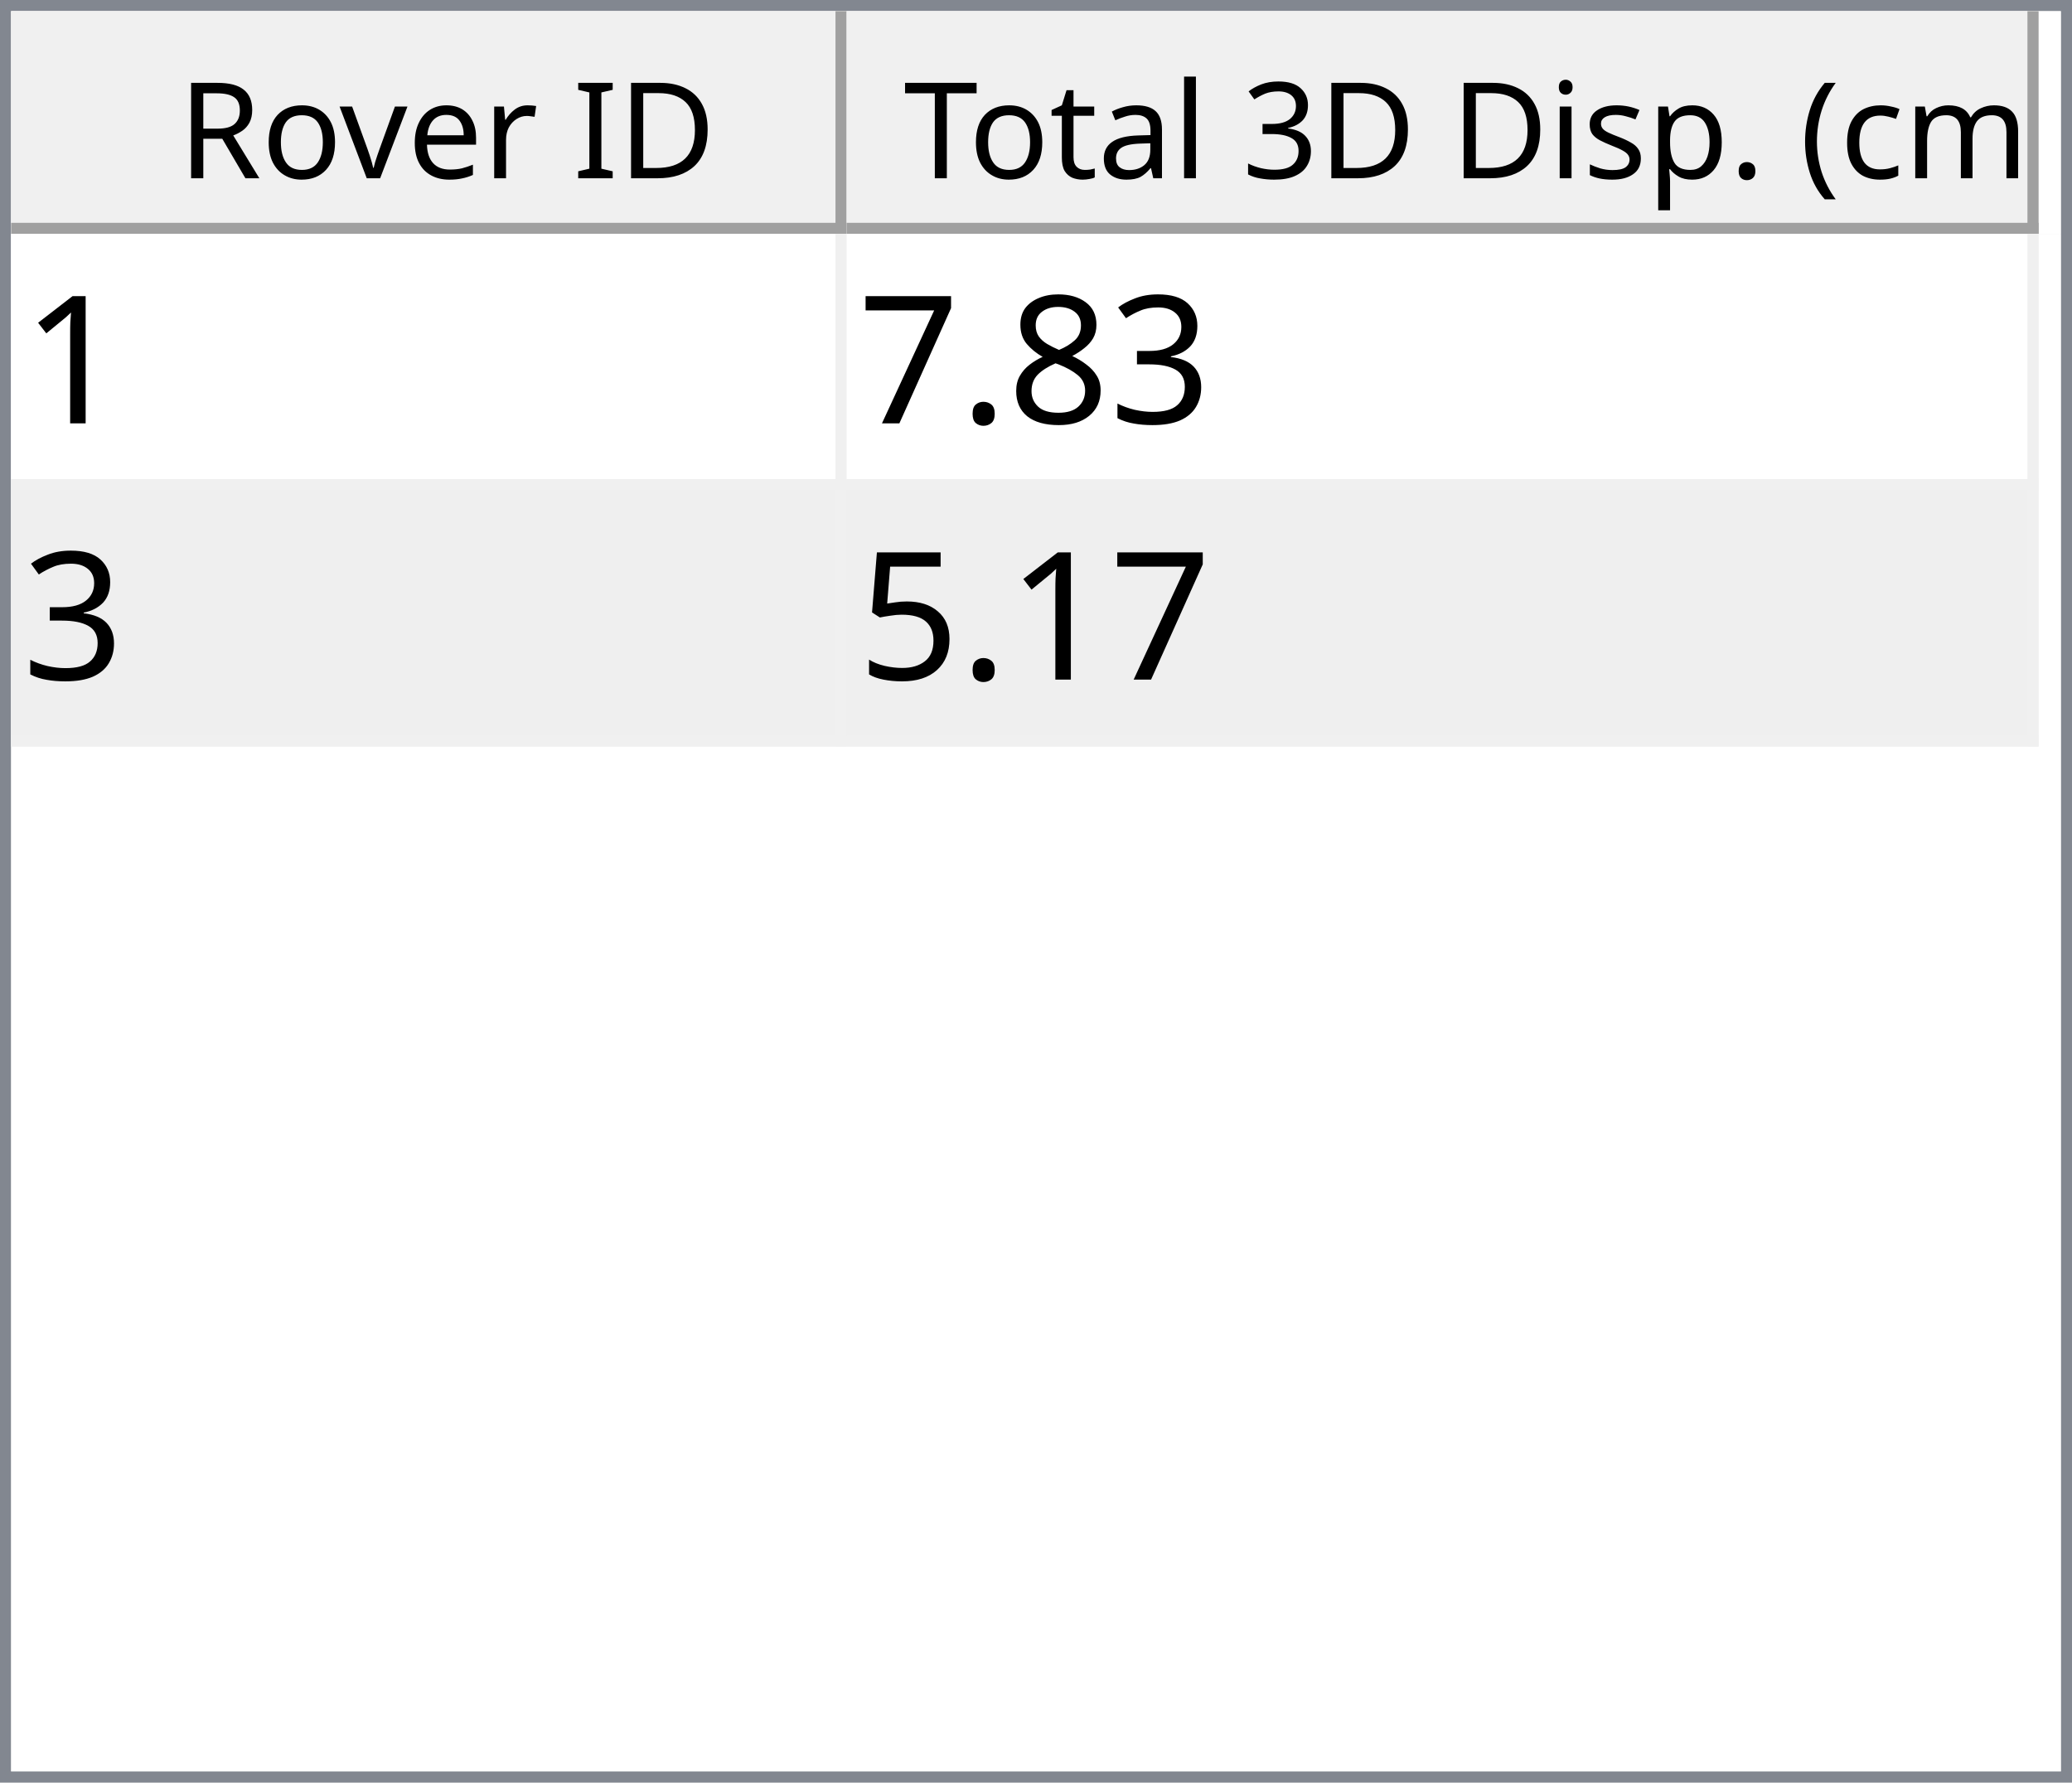
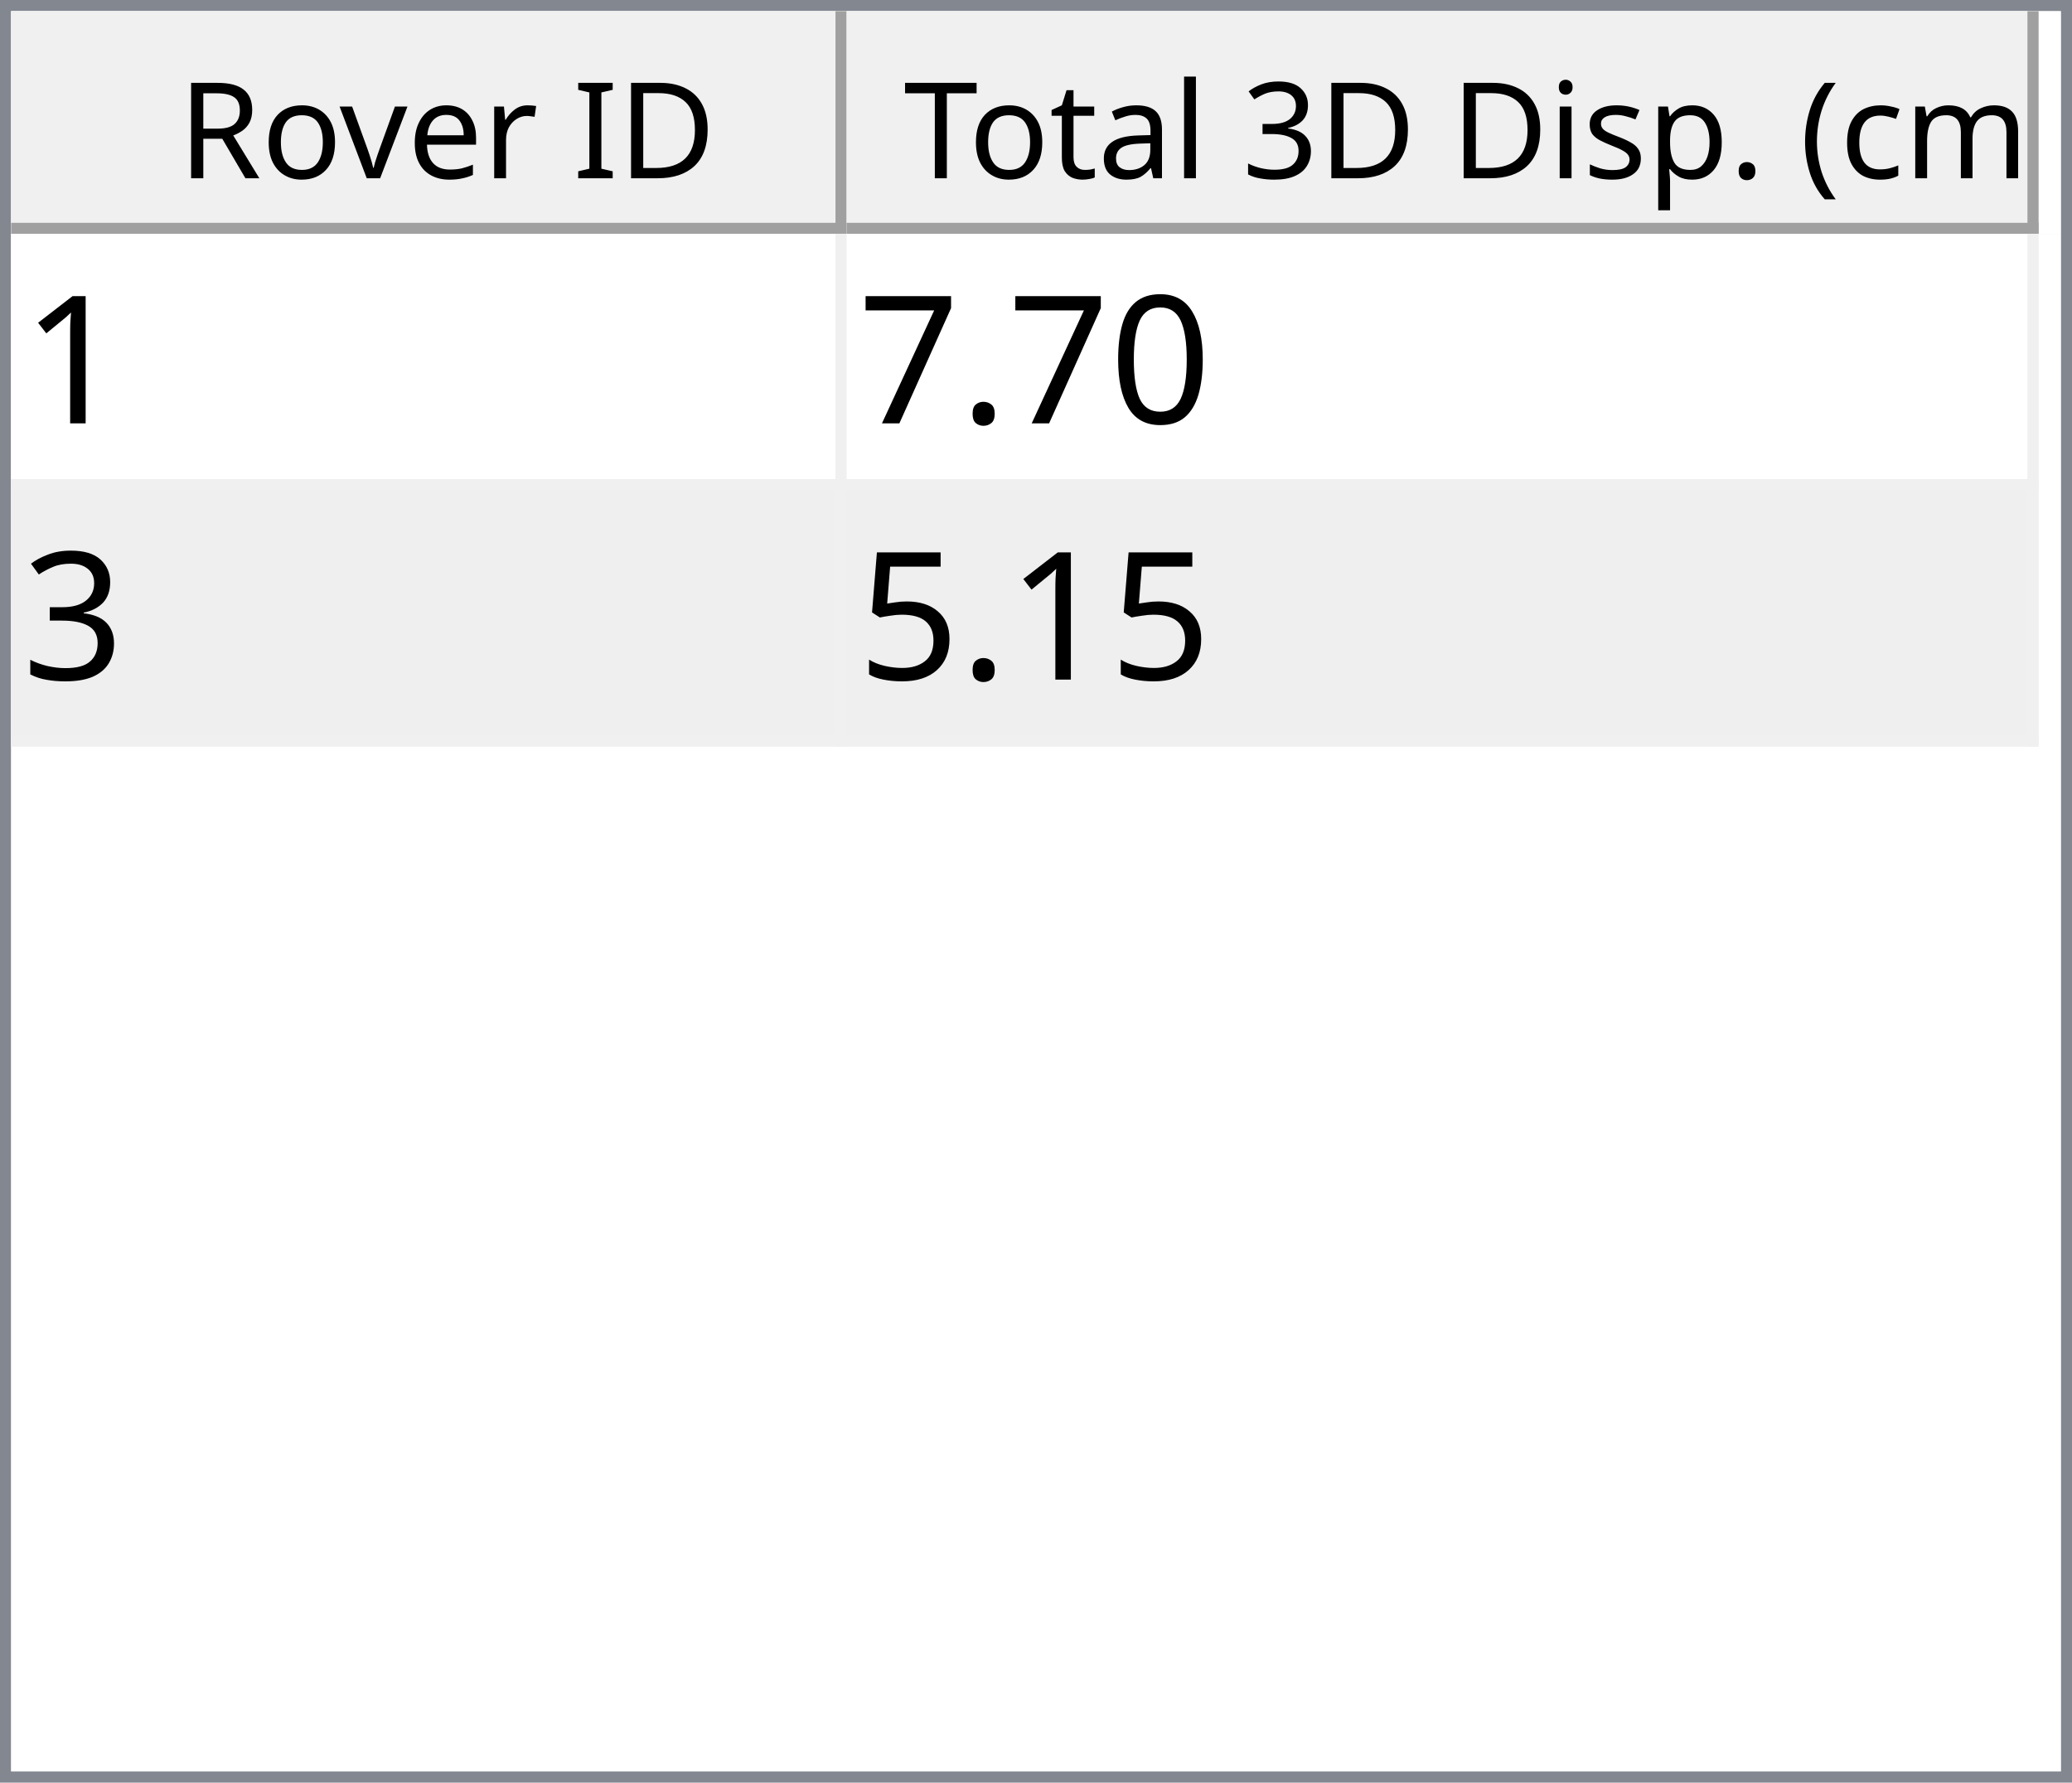
<svg xmlns="http://www.w3.org/2000/svg" style="fill-opacity:1; color-rendering:auto; color-interpolation:auto; text-rendering:auto; stroke:black; stroke-linecap:square; stroke-miterlimit:10; shape-rendering:auto; stroke-opacity:1; fill:black; stroke-dasharray:none; font-weight:normal; stroke-width:1; font-family:'Dialog'; font-style:normal; stroke-linejoin:miter; font-size:12px; stroke-dashoffset:0; image-rendering:auto;" width="186" height="160">
  <defs id="genericDefs" />
  <g>
    <defs id="defs1">
      <clipPath clipPathUnits="userSpaceOnUse" id="clipPath1">
        <path d="M0 0 L186 0 L186 160 L0 160 L0 0 Z" />
      </clipPath>
      <clipPath clipPathUnits="userSpaceOnUse" id="clipPath2">
        <path d="M0 0 L0 160 L186 160 L186 0 Z" />
      </clipPath>
      <clipPath clipPathUnits="userSpaceOnUse" id="clipPath3">
        <path d="M0 0 L0 20 L184 20 L184 0 Z" />
      </clipPath>
      <clipPath clipPathUnits="userSpaceOnUse" id="clipPath4">
        <path d="M0 0 L0 20 L75 20 L75 0 Z" />
      </clipPath>
      <clipPath clipPathUnits="userSpaceOnUse" id="clipPath5">
        <path d="M1 1 L1 19 L74 19 L74 1 Z" />
      </clipPath>
      <clipPath clipPathUnits="userSpaceOnUse" id="clipPath6">
        <path d="M0 0 L0 18 L73 18 L73 0 Z" />
      </clipPath>
      <clipPath clipPathUnits="userSpaceOnUse" id="clipPath7">
        <path d="M-0.5 -0.5 L-0.5 19.5 L74.5 19.5 L74.5 -0.5 Z" />
      </clipPath>
      <clipPath clipPathUnits="userSpaceOnUse" id="clipPath8">
        <path d="M0 0 L0 20 L107 20 L107 0 Z" />
      </clipPath>
      <clipPath clipPathUnits="userSpaceOnUse" id="clipPath9">
        <path d="M1 1 L1 19 L106 19 L106 1 Z" />
      </clipPath>
      <clipPath clipPathUnits="userSpaceOnUse" id="clipPath10">
        <path d="M0 0 L0 18 L105 18 L105 0 Z" />
      </clipPath>
      <clipPath clipPathUnits="userSpaceOnUse" id="clipPath11">
        <path d="M-0.5 -0.5 L-0.5 19.5 L106.5 19.5 L106.5 -0.5 Z" />
      </clipPath>
      <clipPath clipPathUnits="userSpaceOnUse" id="clipPath12">
        <path d="M0 0 L0 138 L184 138 L184 0 Z" />
      </clipPath>
      <clipPath clipPathUnits="userSpaceOnUse" id="clipPath13">
        <path d="M0 0 L0 46 L182 46 L182 0 Z" />
      </clipPath>
      <clipPath clipPathUnits="userSpaceOnUse" id="clipPath14">
        <path d="M-0.5 -0.5 L-0.5 45.5 L181.5 45.5 L181.5 -0.5 Z" />
      </clipPath>
      <clipPath clipPathUnits="userSpaceOnUse" id="clipPath15">
        <path d="M0 0 L0 22 L74 22 L74 0 Z" />
      </clipPath>
      <clipPath clipPathUnits="userSpaceOnUse" id="clipPath16">
        <path d="M0 0 L0 22 L106 22 L106 0 Z" />
      </clipPath>
      <font horiz-adv-x="64.551" id="font1">
        <font-face ascent="107.91" descent="25.098" units-per-em="100" style="font-style:normal; font-family:Segoe UI; font-weight:normal;" />
        <missing-glyph horiz-adv-x="64.551" d="M8.109 0 L8.109 68.266 L56.453 68.266 L56.453 0 L8.109 0 ZM15.328 7.234 L49.219 7.234 L49.219 61.031 L15.328 61.031 L15.328 7.234 Z" />
        <glyph unicode="D" horiz-adv-x="70.117" d="M9.188 0 L9.188 70.016 L28.516 70.016 Q65.531 70.016 65.531 35.891 Q65.531 19.672 55.25 9.836 Q44.969 0 27.734 0 L9.188 0 ZM17.391 62.594 L17.391 7.422 L27.828 7.422 Q41.609 7.422 49.273 14.797 Q56.938 22.172 56.938 35.688 Q56.938 62.594 28.328 62.594 L17.391 62.594 Z" />
        <glyph unicode="I" horiz-adv-x="26.611" d="M17.391 0 L9.188 0 L9.188 70.016 L17.391 70.016 L17.391 0 Z" />
        <glyph unicode=" " horiz-adv-x="27.393" d="" />
        <glyph unicode="r" horiz-adv-x="34.766" d="M34.188 41.891 Q32.078 43.5 28.125 43.5 Q23 43.5 19.555 38.672 Q16.109 33.844 16.109 25.484 L16.109 0 L8.109 0 L8.109 50 L16.109 50 L16.109 39.703 L16.312 39.703 Q18.016 44.969 21.531 47.922 Q25.047 50.875 29.391 50.875 Q32.516 50.875 34.188 50.203 L34.188 41.891 Z" />
        <glyph unicode="e" horiz-adv-x="52.295" d="M48.297 23 L12.984 23 Q13.188 14.656 17.484 10.109 Q21.781 5.562 29.297 5.562 Q37.75 5.562 44.828 11.141 L44.828 3.609 Q38.234 -1.172 27.391 -1.172 Q16.797 -1.172 10.742 5.641 Q4.688 12.453 4.688 24.812 Q4.688 36.469 11.305 43.82 Q17.922 51.172 27.734 51.172 Q37.547 51.172 42.922 44.828 Q48.297 38.484 48.297 27.203 L48.297 23 ZM40.094 29.781 Q40.047 36.719 36.75 40.578 Q33.453 44.438 27.594 44.438 Q21.922 44.438 17.969 40.383 Q14.016 36.328 13.094 29.781 L40.094 29.781 Z" />
        <glyph unicode="v" horiz-adv-x="47.9" d="M47.406 50 L27.484 0 L19.625 0 L0.688 50 L9.469 50 L22.172 13.672 Q23.578 9.672 23.922 6.688 L24.125 6.688 Q24.609 10.453 25.688 13.484 L38.969 50 L47.406 50 Z" />
        <glyph unicode="o" horiz-adv-x="58.594" d="M29 -1.172 Q17.922 -1.172 11.305 5.836 Q4.688 12.844 4.688 24.422 Q4.688 37.016 11.57 44.094 Q18.453 51.172 30.172 51.172 Q41.359 51.172 47.633 44.289 Q53.906 37.406 53.906 25.203 Q53.906 13.234 47.141 6.031 Q40.375 -1.172 29 -1.172 ZM29.594 44.438 Q21.875 44.438 17.383 39.188 Q12.891 33.938 12.891 24.703 Q12.891 15.828 17.43 10.695 Q21.969 5.562 29.594 5.562 Q37.359 5.562 41.531 10.594 Q45.703 15.625 45.703 24.906 Q45.703 34.281 41.531 39.359 Q37.359 44.438 29.594 44.438 Z" />
        <glyph unicode="R" horiz-adv-x="59.814" d="M59.375 0 L49.609 0 L37.891 19.625 Q36.281 22.359 34.766 24.289 Q33.25 26.219 31.664 27.438 Q30.078 28.656 28.25 29.219 Q26.422 29.781 24.125 29.781 L17.391 29.781 L17.391 0 L9.188 0 L9.188 70.016 L30.078 70.016 Q34.672 70.016 38.555 68.867 Q42.438 67.719 45.289 65.375 Q48.141 63.031 49.758 59.547 Q51.375 56.062 51.375 51.375 Q51.375 47.703 50.273 44.656 Q49.172 41.609 47.148 39.211 Q45.125 36.812 42.266 35.133 Q39.406 33.453 35.844 32.516 L35.844 32.328 Q37.594 31.547 38.891 30.547 Q40.188 29.547 41.359 28.18 Q42.531 26.812 43.68 25.078 Q44.828 23.344 46.234 21.047 L59.375 0 ZM17.391 62.594 L17.391 37.203 L28.516 37.203 Q31.594 37.203 34.203 38.133 Q36.812 39.062 38.719 40.797 Q40.625 42.531 41.703 45.047 Q42.781 47.562 42.781 50.688 Q42.781 56.297 39.141 59.445 Q35.5 62.594 28.609 62.594 L17.391 62.594 Z" />
        <glyph unicode=")" horiz-adv-x="30.176" d="M8.297 -15.922 L1.172 -15.922 Q16.406 2.344 16.406 26.812 Q16.406 51.469 1.078 70.016 L8.297 70.016 Q23.531 52.156 23.531 26.703 Q23.531 1.375 8.297 -15.922 Z" />
        <glyph unicode="m" horiz-adv-x="86.133" d="M79.109 0 L71.094 0 L71.094 28.719 Q71.094 37.016 68.531 40.727 Q65.969 44.438 59.906 44.438 Q54.781 44.438 51.195 39.75 Q47.609 35.062 47.609 28.516 L47.609 0 L39.594 0 L39.594 29.688 Q39.594 44.438 28.219 44.438 Q22.953 44.438 19.531 40.016 Q16.109 35.594 16.109 28.516 L16.109 0 L8.109 0 L8.109 50 L16.109 50 L16.109 42.094 L16.312 42.094 Q21.625 51.172 31.844 51.172 Q36.969 51.172 40.773 48.312 Q44.578 45.453 46 40.828 Q51.562 51.172 62.594 51.172 Q79.109 51.172 79.109 30.812 L79.109 0 Z" />
        <glyph unicode="c" horiz-adv-x="46.191" d="M42.188 2.297 Q36.422 -1.172 28.516 -1.172 Q17.828 -1.172 11.258 5.789 Q4.688 12.75 4.688 23.828 Q4.688 36.188 11.766 43.68 Q18.844 51.172 30.672 51.172 Q37.25 51.172 42.281 48.734 L42.281 40.531 Q36.719 44.438 30.375 44.438 Q22.703 44.438 17.797 38.945 Q12.891 33.453 12.891 24.516 Q12.891 15.719 17.508 10.641 Q22.125 5.562 29.891 5.562 Q36.422 5.562 42.188 9.906 L42.188 2.297 Z" />
        <glyph unicode="(" horiz-adv-x="30.176" d="M29.109 -15.922 L21.969 -15.922 Q6.844 1.375 6.844 26.703 Q6.844 52.156 21.969 70.016 L29.203 70.016 Q13.875 51.469 13.875 26.812 Q13.875 2.344 29.109 -15.922 Z" />
        <glyph unicode="." horiz-adv-x="21.68" d="M10.891 -1.078 Q8.641 -1.078 7.055 0.539 Q5.469 2.156 5.469 4.391 Q5.469 6.641 7.055 8.273 Q8.641 9.906 10.891 9.906 Q13.188 9.906 14.797 8.273 Q16.406 6.641 16.406 4.391 Q16.406 2.156 14.797 0.539 Q13.188 -1.078 10.891 -1.078 Z" />
        <glyph unicode="p" horiz-adv-x="58.789" d="M16.312 7.234 L16.109 7.234 L16.109 -23 L8.109 -23 L8.109 50 L16.109 50 L16.109 41.219 L16.312 41.219 Q22.219 51.172 33.594 51.172 Q43.266 51.172 48.688 44.461 Q54.109 37.75 54.109 26.469 Q54.109 13.922 48 6.375 Q41.891 -1.172 31.297 -1.172 Q21.578 -1.172 16.312 7.234 ZM16.109 27.391 L16.109 20.406 Q16.109 14.203 20.141 9.883 Q24.172 5.562 30.375 5.562 Q37.641 5.562 41.773 11.133 Q45.906 16.703 45.906 26.609 Q45.906 34.969 42.047 39.703 Q38.188 44.438 31.594 44.438 Q24.609 44.438 20.359 39.578 Q16.109 34.719 16.109 27.391 Z" />
        <glyph unicode="s" horiz-adv-x="42.432" d="M5.078 1.812 L5.078 10.406 Q11.625 5.562 19.484 5.562 Q30.031 5.562 30.031 12.594 Q30.031 14.594 29.125 15.992 Q28.219 17.391 26.68 18.461 Q25.141 19.531 23.07 20.383 Q21 21.234 18.609 22.172 Q15.281 23.484 12.766 24.828 Q10.25 26.172 8.57 27.859 Q6.891 29.547 6.031 31.695 Q5.172 33.844 5.172 36.719 Q5.172 40.234 6.789 42.945 Q8.406 45.656 11.086 47.484 Q13.766 49.312 17.211 50.242 Q20.656 51.172 24.312 51.172 Q30.812 51.172 35.938 48.922 L35.938 40.828 Q30.422 44.438 23.25 44.438 Q21 44.438 19.195 43.922 Q17.391 43.406 16.094 42.477 Q14.797 41.547 14.086 40.258 Q13.375 38.969 13.375 37.406 Q13.375 35.453 14.086 34.133 Q14.797 32.812 16.164 31.789 Q17.531 30.766 19.484 29.938 Q21.438 29.109 23.922 28.125 Q27.25 26.859 29.883 25.516 Q32.516 24.172 34.375 22.484 Q36.234 20.797 37.234 18.602 Q38.234 16.406 38.234 13.375 Q38.234 9.672 36.602 6.938 Q34.969 4.203 32.234 2.398 Q29.5 0.594 25.93 -0.289 Q22.359 -1.172 18.453 -1.172 Q10.75 -1.172 5.078 1.812 Z" />
        <glyph unicode="i" horiz-adv-x="24.219" d="M12.203 62.703 Q10.062 62.703 8.547 64.164 Q7.031 65.625 7.031 67.875 Q7.031 70.125 8.547 71.609 Q10.062 73.094 12.203 73.094 Q14.406 73.094 15.945 71.609 Q17.484 70.125 17.484 67.875 Q17.484 65.719 15.945 64.211 Q14.406 62.703 12.203 62.703 ZM16.109 0 L8.109 0 L8.109 50 L16.109 50 L16.109 0 Z" />
        <glyph unicode="3" horiz-adv-x="53.906" d="M46.531 19.828 Q46.531 15.094 44.75 11.211 Q42.969 7.328 39.719 4.57 Q36.469 1.812 31.93 0.297 Q27.391 -1.219 21.922 -1.219 Q11.922 -1.219 6 2.594 L6 11.188 Q13.094 5.609 22.219 5.609 Q25.875 5.609 28.828 6.539 Q31.781 7.469 33.906 9.227 Q36.031 10.984 37.18 13.477 Q38.328 15.969 38.328 19.094 Q38.328 32.812 18.797 32.812 L12.984 32.812 L12.984 39.594 L18.5 39.594 Q35.797 39.594 35.797 52.484 Q35.797 64.406 22.609 64.406 Q15.188 64.406 8.688 59.422 L8.688 67.188 Q15.375 71.188 24.609 71.188 Q29 71.188 32.57 69.969 Q36.141 68.75 38.68 66.555 Q41.219 64.359 42.609 61.281 Q44 58.203 44 54.5 Q44 40.672 30.031 36.719 L30.031 36.531 Q33.594 36.141 36.625 34.797 Q39.656 33.453 41.852 31.305 Q44.047 29.156 45.289 26.25 Q46.531 23.344 46.531 19.828 Z" />
        <glyph unicode="l" horiz-adv-x="24.219" d="M16.109 0 L8.109 0 L8.109 74.031 L16.109 74.031 L16.109 0 Z" />
        <glyph unicode="a" horiz-adv-x="50.879" d="M43.891 0 L35.891 0 L35.891 7.812 L35.688 7.812 Q30.469 -1.172 20.312 -1.172 Q12.844 -1.172 8.617 2.781 Q4.391 6.734 4.391 13.281 Q4.391 27.297 20.906 29.594 L35.891 31.688 Q35.891 44.438 25.594 44.438 Q16.547 44.438 9.281 38.281 L9.281 46.484 Q16.656 51.172 26.266 51.172 Q43.891 51.172 43.891 32.516 L43.891 0 ZM35.891 25.297 L23.828 23.641 Q18.266 22.859 15.43 20.875 Q12.594 18.891 12.594 13.875 Q12.594 10.203 15.211 7.883 Q17.828 5.562 22.172 5.562 Q28.125 5.562 32.008 9.742 Q35.891 13.922 35.891 20.312 L35.891 25.297 Z" />
        <glyph unicode="t" horiz-adv-x="33.887" d="M31.297 0.484 Q28.469 -1.078 23.828 -1.078 Q10.688 -1.078 10.688 13.578 L10.688 43.172 L2.094 43.172 L2.094 50 L10.688 50 L10.688 62.203 L18.703 64.797 L18.703 50 L31.297 50 L31.297 43.172 L18.703 43.172 L18.703 14.984 Q18.703 9.969 20.414 7.82 Q22.125 5.672 26.078 5.672 Q29.109 5.672 31.297 7.328 L31.297 0.484 Z" />
        <glyph unicode="T" horiz-adv-x="52.393" d="M50.594 62.594 L30.375 62.594 L30.375 0 L22.172 0 L22.172 62.594 L2 62.594 L2 70.016 L50.594 70.016 L50.594 62.594 Z" />
      </font>
      <font horiz-adv-x="75.0" id="font2">
        <font-face ascent="100.537" descent="21.973" units-per-em="100" style="font-style:normal; font-family:sans-serif; font-weight:normal;" />
        <missing-glyph horiz-adv-x="75.0" d="M12.5 0 L12.5 62.5 L62.5 62.5 L62.5 0 L12.5 0 ZM14.062 1.562 L60.938 1.562 L60.938 60.938 L14.062 60.938 L14.062 1.562 Z" />
        <glyph unicode="1" horiz-adv-x="55.615" d="M37.25 0 L28.469 0 L28.469 56 Q25.297 52.984 20.141 49.953 Q14.984 46.922 10.891 45.406 L10.891 53.906 Q18.266 57.375 23.781 62.305 Q29.297 67.234 31.594 71.875 L37.25 71.875 L37.25 0 Z" />
-         <glyph unicode="3" horiz-adv-x="55.615" d="M4.203 18.891 L12.984 20.062 Q14.5 12.594 18.141 9.297 Q21.781 6 27 6 Q33.203 6 37.477 10.297 Q41.75 14.594 41.75 20.953 Q41.75 27 37.797 30.93 Q33.844 34.859 27.734 34.859 Q25.25 34.859 21.531 33.891 L22.516 41.609 Q23.391 41.5 23.922 41.5 Q29.547 41.5 34.039 44.43 Q38.531 47.359 38.531 53.469 Q38.531 58.297 35.258 61.477 Q31.984 64.656 26.812 64.656 Q21.688 64.656 18.266 61.43 Q14.844 58.203 13.875 51.766 L5.078 53.328 Q6.688 62.156 12.398 67.016 Q18.109 71.875 26.609 71.875 Q32.469 71.875 37.398 69.359 Q42.328 66.844 44.945 62.5 Q47.562 58.156 47.562 53.266 Q47.562 48.641 45.07 44.828 Q42.578 41.016 37.703 38.766 Q44.047 37.312 47.562 32.695 Q51.078 28.078 51.078 21.141 Q51.078 11.766 44.242 5.25 Q37.406 -1.266 26.953 -1.266 Q17.531 -1.266 11.305 4.352 Q5.078 9.969 4.203 18.891 Z" />
-         <glyph unicode="8" horiz-adv-x="55.615" d="M17.672 38.812 Q12.203 40.828 9.57 44.539 Q6.938 48.25 6.938 53.422 Q6.938 61.234 12.555 66.555 Q18.172 71.875 27.484 71.875 Q36.859 71.875 42.578 66.43 Q48.297 60.984 48.297 53.172 Q48.297 48.188 45.68 44.508 Q43.062 40.828 37.75 38.812 Q44.344 36.672 47.781 31.883 Q51.219 27.094 51.219 20.453 Q51.219 11.281 44.727 5.031 Q38.234 -1.219 27.641 -1.219 Q17.047 -1.219 10.547 5.055 Q4.047 11.328 4.047 20.703 Q4.047 27.688 7.594 32.398 Q11.141 37.109 17.672 38.812 ZM15.922 53.719 Q15.922 48.641 19.195 45.414 Q22.469 42.188 27.688 42.188 Q32.766 42.188 36.016 45.383 Q39.266 48.578 39.266 53.219 Q39.266 58.062 35.914 61.359 Q32.562 64.656 27.594 64.656 Q22.562 64.656 19.242 61.43 Q15.922 58.203 15.922 53.719 ZM13.094 20.656 Q13.094 16.891 14.875 13.375 Q16.656 9.859 20.172 7.93 Q23.688 6 27.734 6 Q34.031 6 38.133 10.055 Q42.234 14.109 42.234 20.359 Q42.234 26.703 38.016 30.859 Q33.797 35.016 27.438 35.016 Q21.234 35.016 17.164 30.914 Q13.094 26.812 13.094 20.656 Z" />
+         <glyph unicode="0" horiz-adv-x="55.615" d="M4.156 35.297 Q4.156 48 6.766 55.742 Q9.375 63.484 14.523 67.68 Q19.672 71.875 27.484 71.875 Q33.25 71.875 37.594 69.555 Q41.938 67.234 44.773 62.867 Q47.609 58.5 49.219 52.227 Q50.828 45.953 50.828 35.297 Q50.828 22.703 48.242 14.969 Q45.656 7.234 40.508 3.008 Q35.359 -1.219 27.484 -1.219 Q17.141 -1.219 11.234 6.203 Q4.156 15.141 4.156 35.297 ZM13.188 35.297 Q13.188 17.672 17.312 11.836 Q21.438 6 27.484 6 Q33.547 6 37.672 11.859 Q41.797 17.719 41.797 35.297 Q41.797 52.984 37.672 58.789 Q33.547 64.594 27.391 64.594 Q21.344 64.594 17.719 59.469 Q13.188 52.938 13.188 35.297 Z" />
        <glyph unicode="." horiz-adv-x="27.783" d="M9.078 0 L9.078 10.016 L19.094 10.016 L19.094 0 L9.078 0 Z" />
        <glyph unicode="7" horiz-adv-x="55.615" d="M4.734 62.203 L4.734 70.656 L51.078 70.656 L51.078 63.812 Q44.234 56.547 37.523 44.484 Q30.812 32.422 27.156 19.672 Q24.516 10.688 23.781 0 L14.75 0 Q14.891 8.453 18.062 20.414 Q21.234 32.375 27.172 43.484 Q33.109 54.594 39.797 62.203 L4.734 62.203 Z" />
+         <glyph unicode="3" horiz-adv-x="55.615" d="M4.203 18.891 L12.984 20.062 Q14.5 12.594 18.141 9.297 Q21.781 6 27 6 Q33.203 6 37.477 10.297 Q41.75 14.594 41.75 20.953 Q41.75 27 37.797 30.93 Q33.844 34.859 27.734 34.859 Q25.25 34.859 21.531 33.891 L22.516 41.609 Q23.391 41.5 23.922 41.5 Q29.547 41.5 34.039 44.43 Q38.531 47.359 38.531 53.469 Q38.531 58.297 35.258 61.477 Q31.984 64.656 26.812 64.656 Q21.688 64.656 18.266 61.43 Q14.844 58.203 13.875 51.766 L5.078 53.328 Q6.688 62.156 12.398 67.016 Q18.109 71.875 26.609 71.875 Q32.469 71.875 37.398 69.359 Q42.328 66.844 44.945 62.5 Q47.562 58.156 47.562 53.266 Q47.562 48.641 45.07 44.828 Q42.578 41.016 37.703 38.766 Q44.047 37.312 47.562 32.695 Q51.078 28.078 51.078 21.141 Q51.078 11.766 44.242 5.25 Q37.406 -1.266 26.953 -1.266 Q17.531 -1.266 11.305 4.352 Q5.078 9.969 4.203 18.891 Z" />
        <glyph unicode="5" horiz-adv-x="55.615" d="M4.156 18.75 L13.375 19.531 Q14.406 12.797 18.141 9.398 Q21.875 6 27.156 6 Q33.5 6 37.891 10.789 Q42.281 15.578 42.281 23.484 Q42.281 31 38.062 35.352 Q33.844 39.703 27 39.703 Q22.75 39.703 19.336 37.773 Q15.922 35.844 13.969 32.766 L5.719 33.844 L12.641 70.609 L48.25 70.609 L48.25 62.203 L19.672 62.203 L15.828 42.969 Q22.266 47.469 29.344 47.469 Q38.719 47.469 45.164 40.969 Q51.609 34.469 51.609 24.266 Q51.609 14.547 45.953 7.469 Q39.062 -1.219 27.156 -1.219 Q17.391 -1.219 11.211 4.25 Q5.031 9.719 4.156 18.75 Z" />
      </font>
    </defs>
    <g style="fill:white; stroke:white;">
      <rect x="0" y="0" width="186" style="clip-path:url(#clipPath1); stroke:none;" height="160" />
    </g>
    <g style="fill:white; text-rendering:optimizeSpeed; color-rendering:optimizeSpeed; image-rendering:optimizeSpeed; shape-rendering:crispEdges; stroke:white; color-interpolation:sRGB;">
      <rect x="0" width="186" height="160" y="0" style="stroke:none;" />
      <path style="stroke:none;" d="M0 160 L186 160 L186 0 L0 0 Z" />
    </g>
    <g style="fill:rgb(240,240,240); font-family:'Segoe UI'; stroke:rgb(240,240,240);">
      <rect x="0" y="0" width="186" style="clip-path:url(#clipPath2); stroke:none;" height="160" />
    </g>
    <g style="fill:rgb(130,135,144); font-family:'Segoe UI'; stroke:rgb(130,135,144);">
      <path d="M0 0 L186 0 L186 160 L0 160 L0 0 ZM1 1 L185 1 L185 159 L1 159 L1 1 Z" style="fill-rule:evenodd; clip-path:url(#clipPath2); stroke:none;" />
    </g>
    <g style="fill:white; font-family:'Segoe UI'; stroke:white;" transform="translate(1,1)">
      <rect x="0" y="0" width="184" style="clip-path:url(#clipPath3); stroke:none;" height="20" />
    </g>
    <g style="fill:rgb(240,240,240); font-family:'Segoe UI'; stroke:rgb(240,240,240);" transform="translate(1,1)">
      <rect x="0" y="0" width="75" style="clip-path:url(#clipPath4); stroke:none;" height="20" />
    </g>
    <g style="font-family:'Segoe UI';" transform="translate(2,2)">
      <text x="14" xml:space="preserve" y="14" style="clip-path:url(#clipPath6); stroke:none;">Rover ID</text>
    </g>
    <g style="fill:rgb(160,160,160); font-family:'Segoe UI'; stroke:rgb(160,160,160); stroke-linejoin:bevel;" transform="translate(1.5,1.5)">
      <line x1="74" x2="74" y1="0" style="fill:none; clip-path:url(#clipPath7);" y2="19" />
    </g>
    <g style="fill:rgb(160,160,160); font-family:'Segoe UI'; stroke:rgb(160,160,160); stroke-linejoin:bevel;" transform="matrix(1,0,0,1,1,1) translate(0.5,0.5)">
      <line x1="0" x2="74" y1="19" style="fill:none; clip-path:url(#clipPath7);" y2="19" />
    </g>
    <g style="fill:rgb(240,240,240); font-family:'Segoe UI'; stroke:rgb(240,240,240);" transform="translate(76,1)">
      <rect x="0" y="0" width="107" style="clip-path:url(#clipPath8); stroke:none;" height="20" />
    </g>
    <g style="font-family:'Segoe UI';" transform="translate(77,2)">
      <text x="1" xml:space="preserve" y="14" style="clip-path:url(#clipPath10); stroke:none;"> Total 3D Disp. (cm)</text>
    </g>
    <g style="fill:rgb(160,160,160); font-family:'Segoe UI'; stroke:rgb(160,160,160); stroke-linejoin:bevel;" transform="translate(76.5,1.5)">
      <line x1="106" x2="106" y1="0" style="fill:none; clip-path:url(#clipPath11);" y2="19" />
    </g>
    <g style="fill:rgb(160,160,160); font-family:'Segoe UI'; stroke:rgb(160,160,160); stroke-linejoin:bevel;" transform="matrix(1,0,0,1,76,1) translate(0.5,0.5)">
      <line x1="0" x2="106" y1="19" style="fill:none; clip-path:url(#clipPath11);" y2="19" />
    </g>
    <g style="fill:white; font-family:'Segoe UI'; stroke:white;" transform="translate(1,21)">
      <rect x="0" y="0" width="184" style="clip-path:url(#clipPath12); stroke:none;" height="138" />
    </g>
    <g style="fill:rgb(240,240,240); font-size:16px; font-family:sans-serif; stroke:rgb(240,240,240);" transform="translate(1,21)">
      <rect x="0" y="0" width="182" style="clip-path:url(#clipPath13); stroke:none;" height="46" />
      <line transform="translate(0.5,0.5)" x1="0" x2="181" y1="22" style="clip-path:url(#clipPath14); fill:none; stroke-linejoin:bevel;" y2="22" />
    </g>
    <g transform="matrix(1,0,0,1,1,21) translate(0.5,0.5)" style="fill:rgb(240,240,240); font-size:16px; font-family:sans-serif; stroke:rgb(240,240,240); stroke-linejoin:bevel;">
      <line x1="0" x2="181" y1="45" style="fill:none; clip-path:url(#clipPath14);" y2="45" />
    </g>
    <g transform="matrix(1,0,0,1,1,21) translate(0.5,0.5)" style="fill:rgb(240,240,240); font-size:16px; font-family:sans-serif; stroke:rgb(240,240,240); stroke-linejoin:bevel;">
      <line x1="74" x2="74" y1="0" style="fill:none; clip-path:url(#clipPath14);" y2="45" />
    </g>
    <g transform="matrix(1,0,0,1,1,21) translate(0.5,0.5)" style="fill:rgb(240,240,240); font-size:16px; font-family:sans-serif; stroke:rgb(240,240,240); stroke-linejoin:bevel;">
      <line x1="181" x2="181" y1="0" style="fill:none; clip-path:url(#clipPath14);" y2="45" />
    </g>
    <g style="fill:white; font-size:16px; font-family:sans-serif; stroke:white;" transform="matrix(1,0,0,1,1,21)">
      <rect x="0" y="0" width="74" style="clip-path:url(#clipPath15); stroke:none;" height="22" />
      <text x="1" y="17" style="fill:black; clip-path:url(#clipPath15); stroke:none;" xml:space="preserve">1</text>
    </g>
    <g style="fill:white; font-size:16px; font-family:sans-serif; stroke:white;" transform="matrix(1,0,0,1,1,21) translate(75,0)">
      <rect x="0" y="0" width="106" style="clip-path:url(#clipPath16); stroke:none;" height="22" />
-       <text x="1" y="17" style="fill:black; clip-path:url(#clipPath16); stroke:none;" xml:space="preserve">7.83</text>
+       <text x="1" y="17" style="fill:black; clip-path:url(#clipPath16); stroke:none;" xml:space="preserve">7.70</text>
    </g>
    <g style="fill:rgb(239,239,239); font-size:16px; font-family:sans-serif; stroke:rgb(239,239,239);" transform="matrix(1,0,0,1,1,21) translate(0,23)">
      <rect x="0" y="0" width="74" style="clip-path:url(#clipPath15); stroke:none;" height="22" />
      <text x="1" y="17" style="fill:black; clip-path:url(#clipPath15); stroke:none;" xml:space="preserve">3</text>
    </g>
    <g style="fill:rgb(239,239,239); font-size:16px; font-family:sans-serif; stroke:rgb(239,239,239);" transform="matrix(1,0,0,1,1,21) translate(75,23)">
      <rect x="0" y="0" width="106" style="clip-path:url(#clipPath16); stroke:none;" height="22" />
-       <text x="1" y="17" style="fill:black; clip-path:url(#clipPath16); stroke:none;" xml:space="preserve">5.17</text>
+       <text x="1" y="17" style="fill:black; clip-path:url(#clipPath16); stroke:none;" xml:space="preserve">5.15</text>
    </g>
  </g>
</svg>
